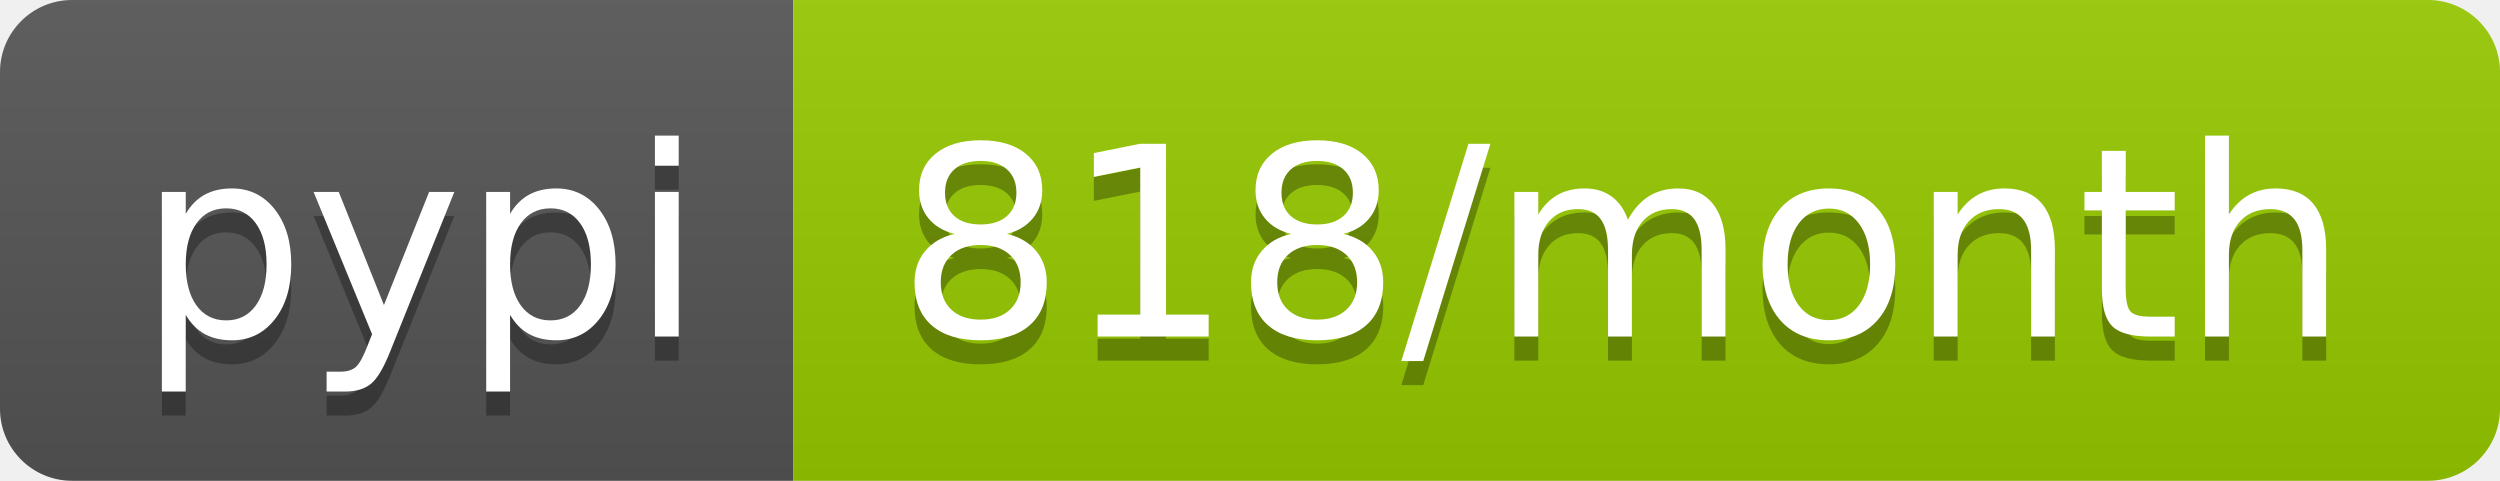
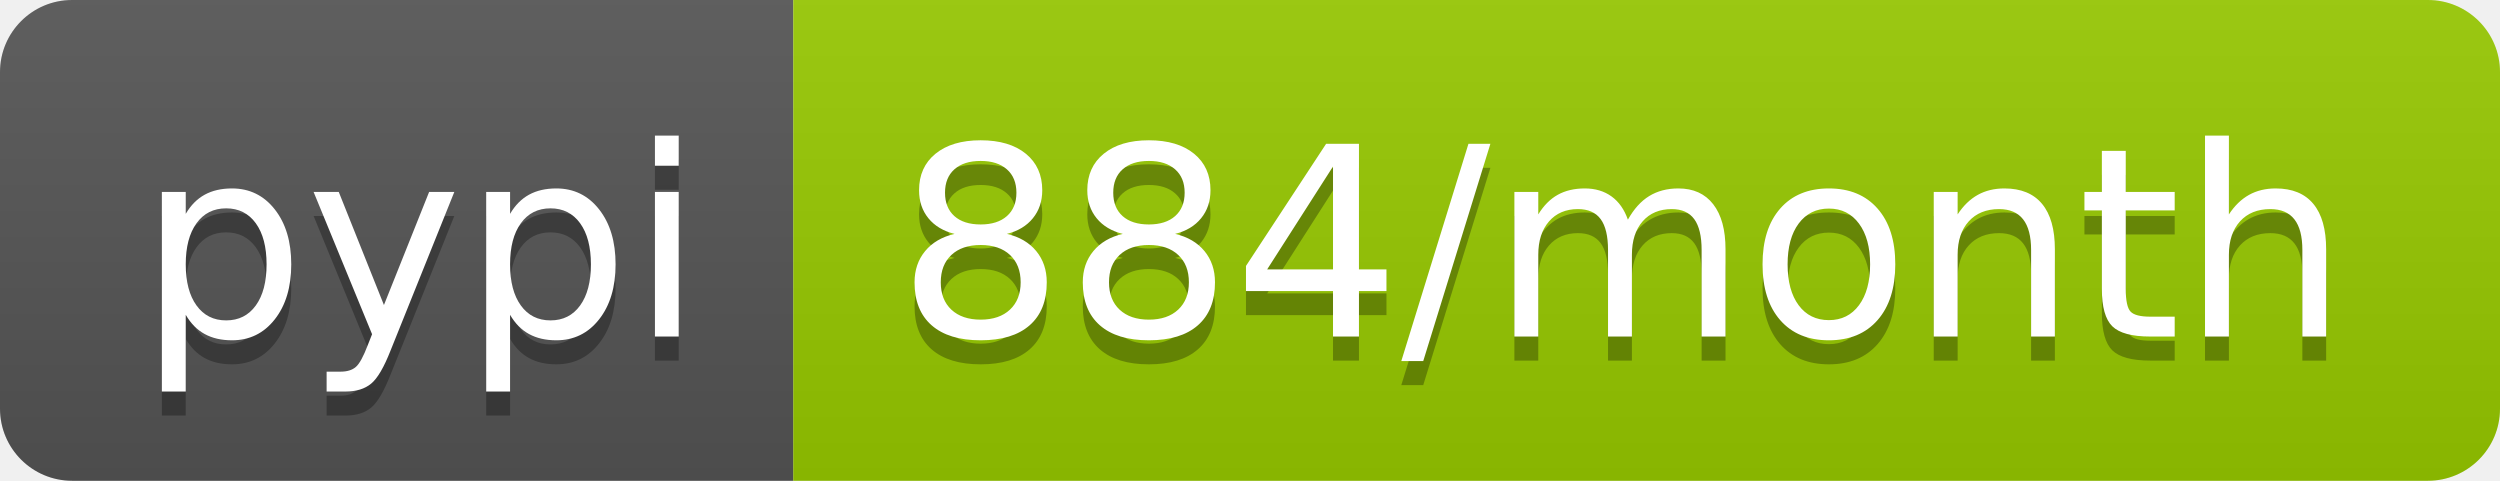
- <svg xmlns="http://www.w3.org/2000/svg" width="104" height="20" role="img" aria-label="pypi: 818/month">
+ <svg xmlns="http://www.w3.org/2000/svg" width="104" height="20" role="img" aria-label="pypi: 884/month">
  <linearGradient id="s" x2="0" y2="100%">
    <stop offset="0" stop-color="#bbb" stop-opacity=".1" />
    <stop offset="1" stop-opacity=".1" />
  </linearGradient>
  <clipPath id="r">
    <rect width="104" height="20" rx="3" fill="#fff" />
  </clipPath>
  <g clip-path="url(#r)">
    <rect width="33" height="20" fill="#555" />
    <rect x="33" width="71" height="20" fill="#97ca00" />
    <rect width="104" height="20" fill="url(#s)" />
  </g>
  <g fill="#fff" text-anchor="middle" font-family="Verdana,Geneva,DejaVu Sans,sans-serif" text-rendering="geometricPrecision" font-size="110">
    <text aria-hidden="true" x="175" y="150" fill="#010101" fill-opacity=".3" transform="scale(.1)" textLength="230">pypi</text>
    <text x="175" y="140" transform="scale(.1)" fill="#fff" textLength="230">pypi</text>
-     <text aria-hidden="true" x="675" y="150" fill="#010101" fill-opacity=".3" transform="scale(.1)" textLength="610">818/month</text>
-     <text x="675" y="140" transform="scale(.1)" fill="#fff" textLength="610">818/month</text>
+     <text aria-hidden="true" x="675" y="150" fill="#010101" fill-opacity=".3" transform="scale(.1)" textLength="610">884/month</text>
+     <text x="675" y="140" transform="scale(.1)" fill="#fff" textLength="610">884/month</text>
  </g>
</svg>
